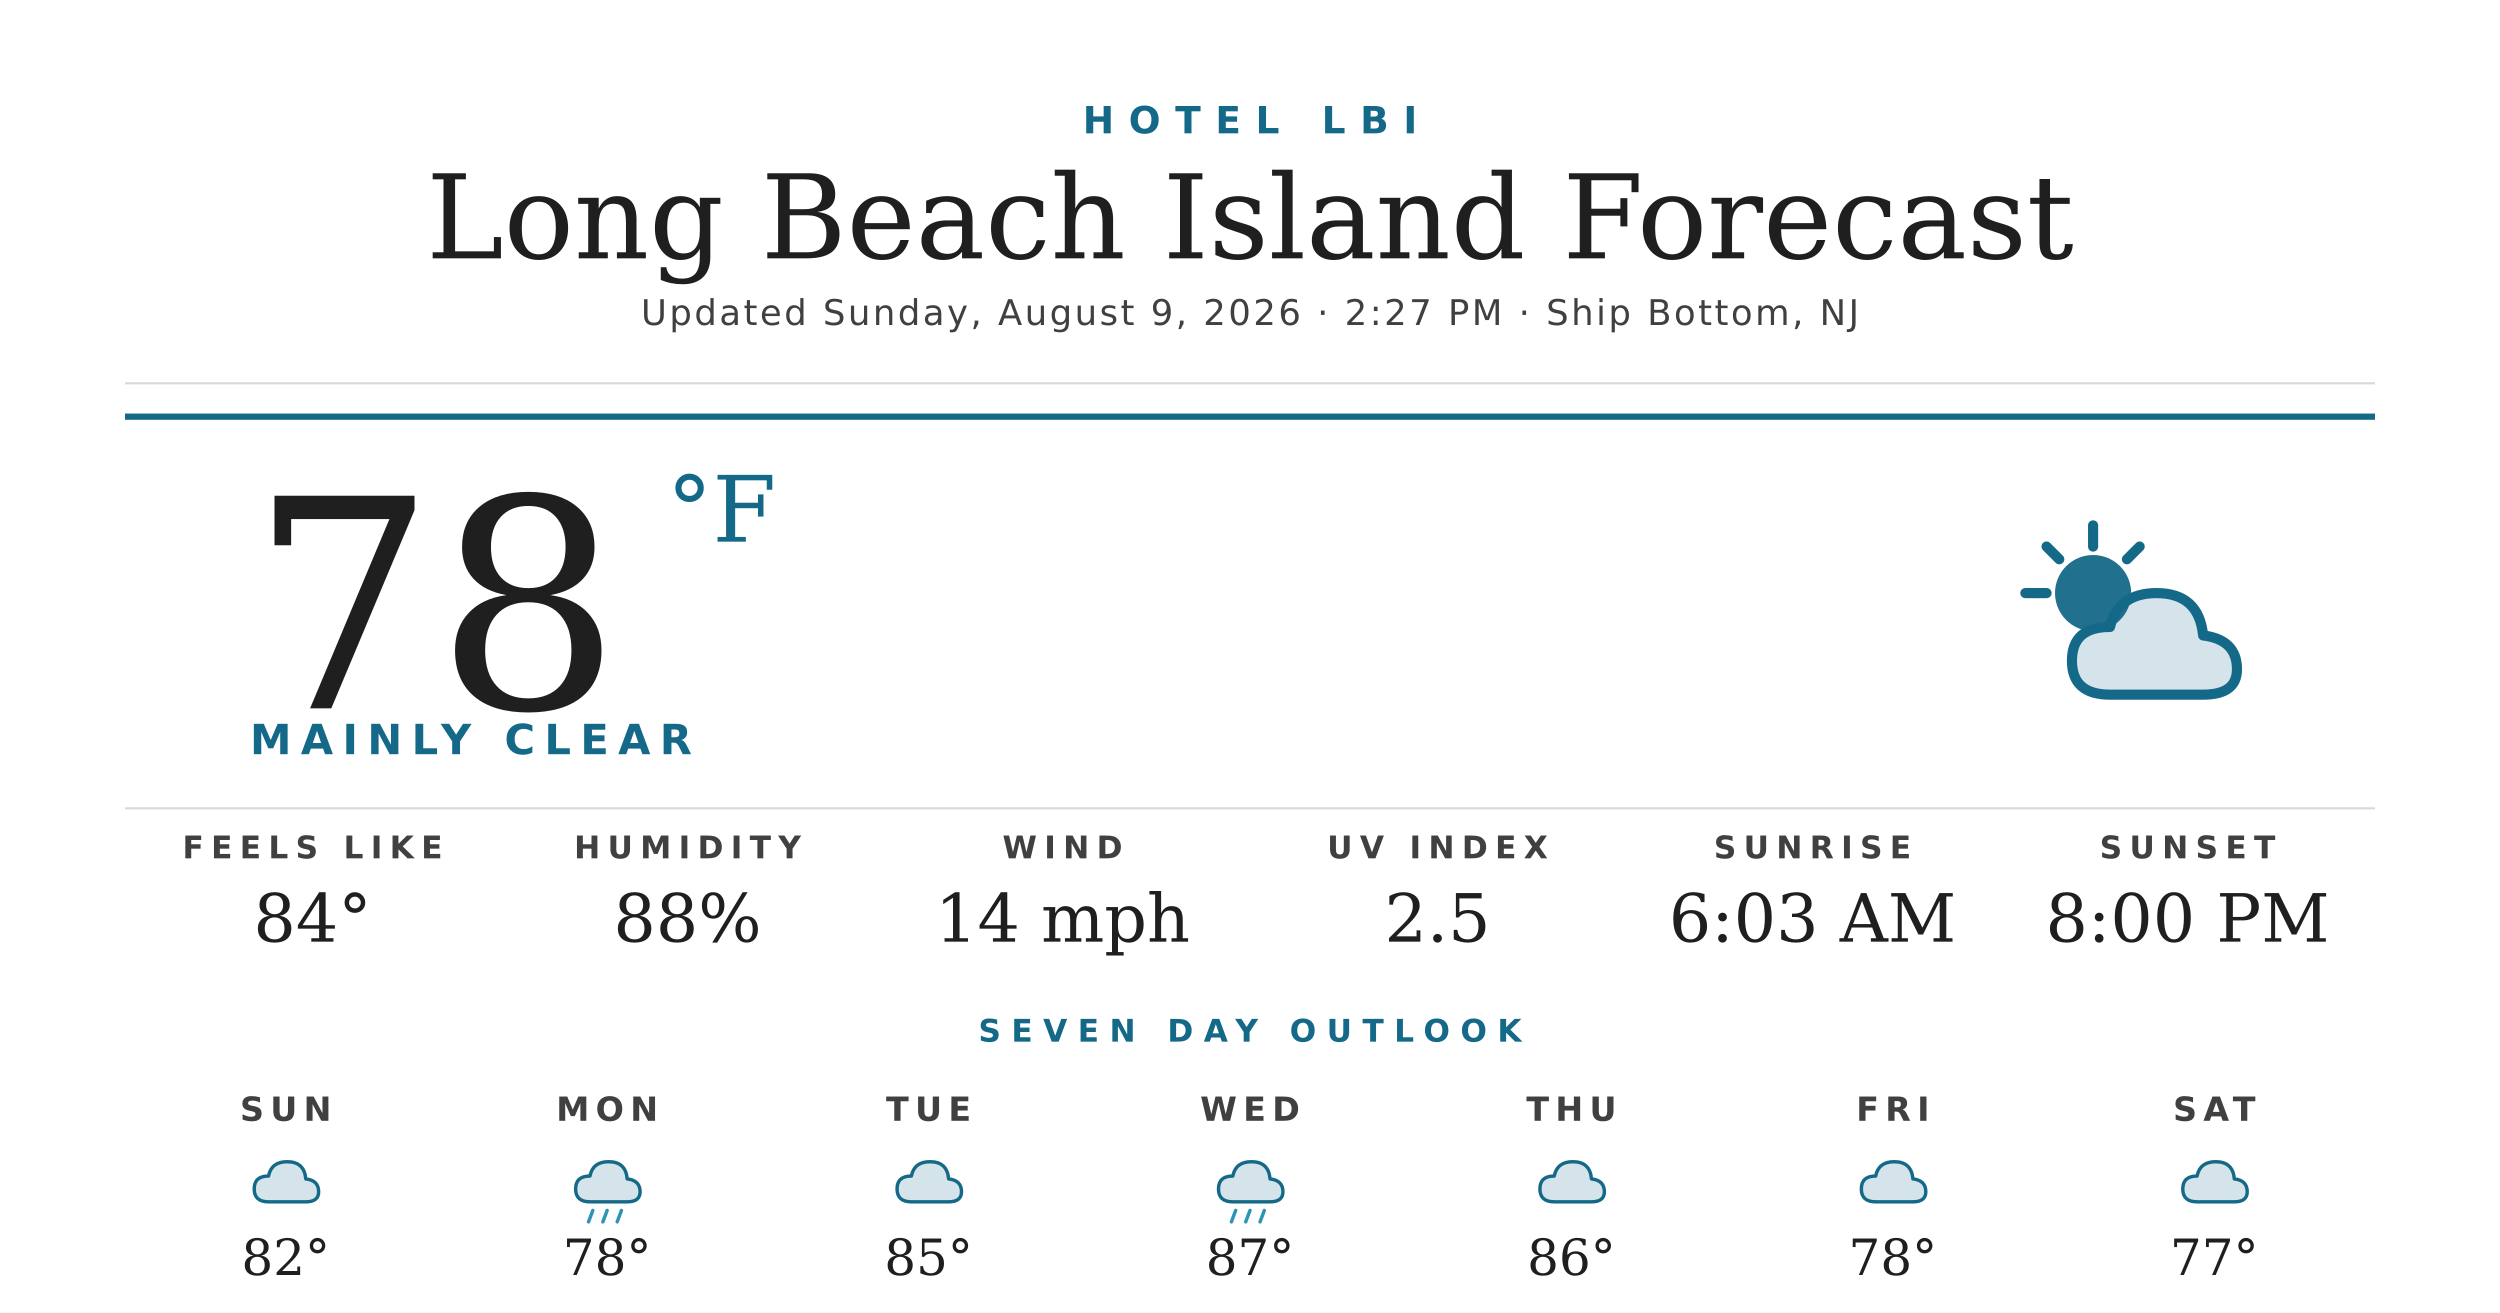
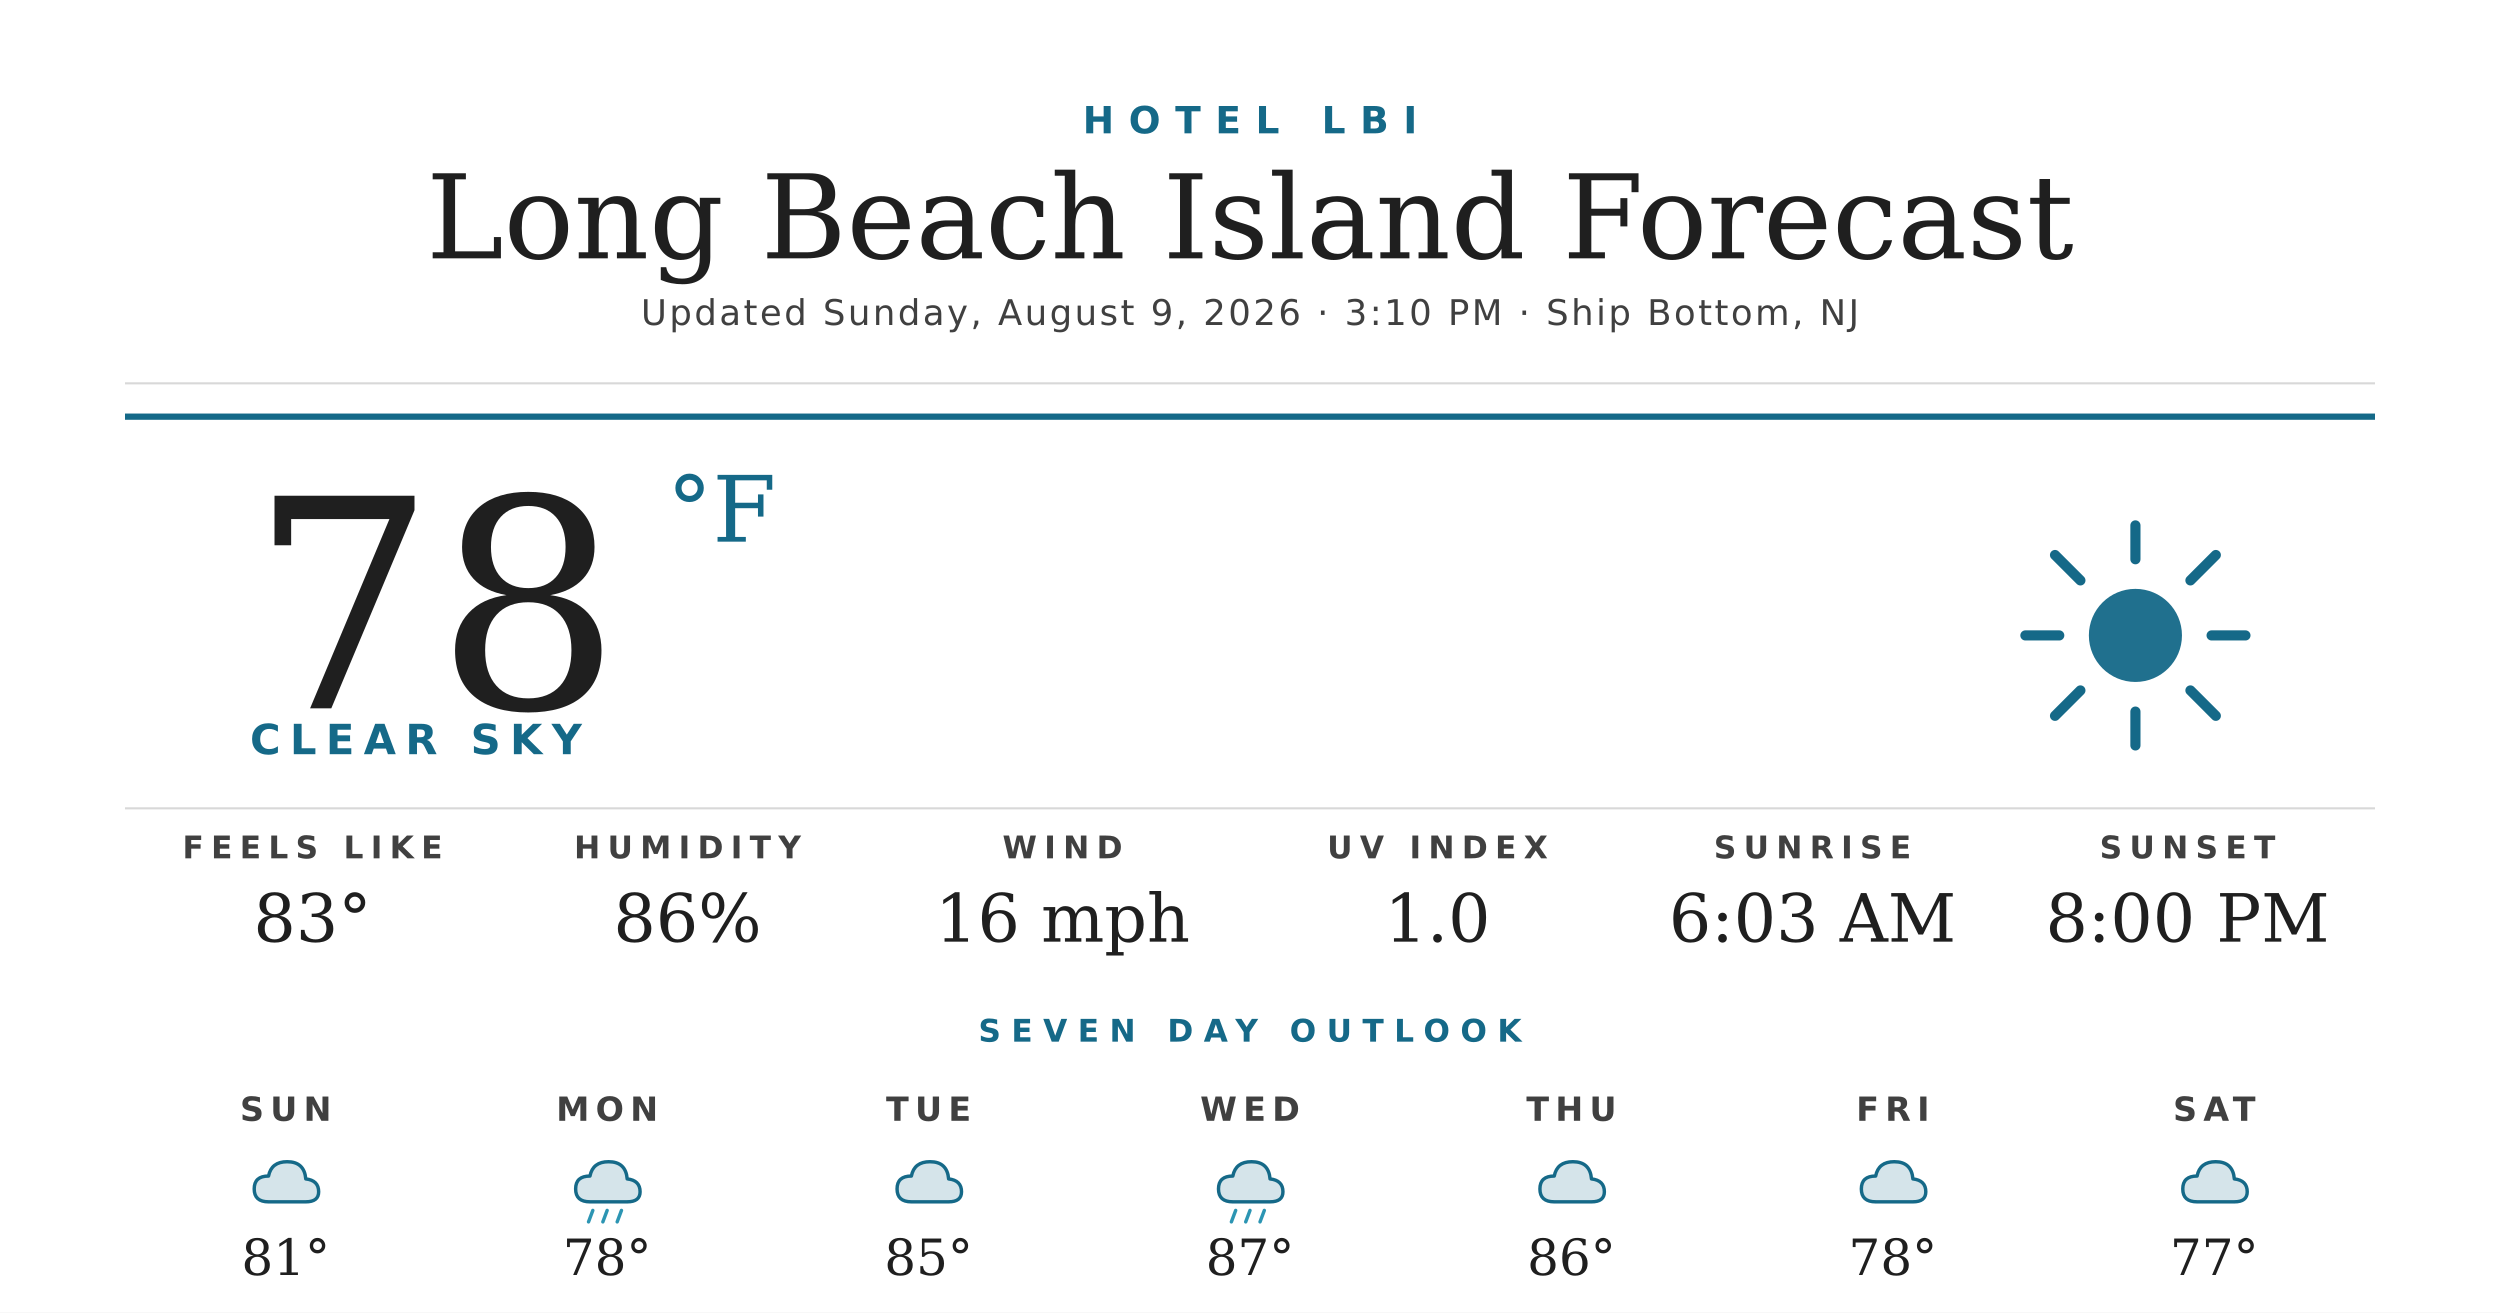
<svg xmlns="http://www.w3.org/2000/svg" width="1200" height="630" viewBox="0 0 1200 630">
  <rect width="1200" height="630" fill="#ffffff" />
  <text x="600" y="64" text-anchor="middle" font-family="'Montserrat Bold', 'Montserrat', 'DejaVu Sans', Helvetica, Arial, sans-serif" font-size="18" font-weight="700" fill="#156988" letter-spacing="7">HOTEL LBI</text>
  <text x="600" y="124" text-anchor="middle" font-family="'Prata', 'DejaVu Serif', Georgia, serif" font-size="56" fill="#1f1f1f">Long Beach Island Forecast</text>
-   <text x="600" y="156" text-anchor="middle" font-family="'Montserrat', 'DejaVu Sans', Helvetica, Arial, sans-serif" font-size="17" font-weight="500" fill="#404040" letter-spacing="1.2">Updated Sunday, August 9, 2026 · 2:27 PM · Ship Bottom, NJ</text>
+   <text x="600" y="156" text-anchor="middle" font-family="'Montserrat', 'DejaVu Sans', Helvetica, Arial, sans-serif" font-size="17" font-weight="500" fill="#404040" letter-spacing="1.2">Updated Sunday, August 9, 2026 · 3:10 PM · Ship Bottom, NJ</text>
  <line x1="60" y1="184" x2="1140" y2="184" stroke="#d8d8d8" stroke-width="1" />
  <line x1="60" y1="200" x2="1140" y2="200" stroke="#156988" stroke-width="3" />
  <text x="120" y="340" font-family="'Prata', 'DejaVu Serif', Georgia, serif" font-size="140" fill="#1f1f1f">78</text>
  <text x="320" y="260" font-family="'Prata', 'DejaVu Serif', Georgia, serif" font-size="44" fill="#156988">°F</text>
-   <text x="120" y="362" font-family="'Montserrat Bold', 'Montserrat', 'DejaVu Sans', Helvetica, Arial, sans-serif" font-size="20" font-weight="700" fill="#156988" letter-spacing="4.5">MAINLY CLEAR</text>
+   <text x="120" y="362" font-family="'Montserrat Bold', 'Montserrat', 'DejaVu Sans', Helvetica, Arial, sans-serif" font-size="20" font-weight="700" fill="#156988" letter-spacing="4.5">CLEAR SKY</text>
  <g transform="translate(960,240) scale(2.03125)">
-     <circle cx="22" cy="22" r="9" fill="#156988" opacity="0.95" />
+     <circle cx="32" cy="32" r="11" fill="#156988" opacity="0.95" />
    <g stroke="#156988" stroke-width="2.4" stroke-linecap="round">
-       <line x1="22" y1="6" x2="22" y2="11" />
-       <line x1="6" y1="22" x2="11" y2="22" />
-       <line x1="11" y1="11" x2="14" y2="14" />
-       <line x1="33" y1="11" x2="30" y2="14" />
+       <line x1="32" y1="6" x2="32" y2="14" />
+       <line x1="32" y1="50" x2="32" y2="58" />
+       <line x1="6" y1="32" x2="14" y2="32" />
+       <line x1="50" y1="32" x2="58" y2="32" />
+       <line x1="13" y1="13" x2="19" y2="19" />
+       <line x1="45" y1="45" x2="51" y2="51" />
+       <line x1="13" y1="51" x2="19" y2="45" />
+       <line x1="45" y1="19" x2="51" y2="13" />
    </g>
-     <path d="M26 46 Q17 46 17 38 Q17 30 26 30 Q28 22 37 22 Q47 22 48 32 Q56 33 56 40 Q56 46 48 46 Z" fill="#156988" opacity="0.18" />
-     <path d="M26 46 Q17 46 17 38 Q17 30 26 30 Q28 22 37 22 Q47 22 48 32 Q56 33 56 40 Q56 46 48 46 Z" fill="none" stroke="#156988" stroke-width="2.4" stroke-linejoin="round" />
  </g>
  <line x1="60" y1="388" x2="1140" y2="388" stroke="#d8d8d8" stroke-width="1" />
  <text x="150" y="412" text-anchor="middle" font-family="'Montserrat Bold', 'Montserrat', 'DejaVu Sans', Helvetica, Arial, sans-serif" font-size="15" font-weight="700" fill="#404040" letter-spacing="3.5">FEELS LIKE</text>
-   <text x="150" y="452" text-anchor="middle" font-family="'Prata', 'DejaVu Serif', Georgia, serif" font-size="32" fill="#1f1f1f">84°</text>
+   <text x="150" y="452" text-anchor="middle" font-family="'Prata', 'DejaVu Serif', Georgia, serif" font-size="32" fill="#1f1f1f">83°</text>
  <text x="330" y="412" text-anchor="middle" font-family="'Montserrat Bold', 'Montserrat', 'DejaVu Sans', Helvetica, Arial, sans-serif" font-size="15" font-weight="700" fill="#404040" letter-spacing="3.5">HUMIDITY</text>
-   <text x="330" y="452" text-anchor="middle" font-family="'Prata', 'DejaVu Serif', Georgia, serif" font-size="32" fill="#1f1f1f">88%</text>
+   <text x="330" y="452" text-anchor="middle" font-family="'Prata', 'DejaVu Serif', Georgia, serif" font-size="32" fill="#1f1f1f">86%</text>
  <text x="510" y="412" text-anchor="middle" font-family="'Montserrat Bold', 'Montserrat', 'DejaVu Sans', Helvetica, Arial, sans-serif" font-size="15" font-weight="700" fill="#404040" letter-spacing="3.5">WIND</text>
-   <text x="510" y="452" text-anchor="middle" font-family="'Prata', 'DejaVu Serif', Georgia, serif" font-size="32" fill="#1f1f1f">14 mph</text>
+   <text x="510" y="452" text-anchor="middle" font-family="'Prata', 'DejaVu Serif', Georgia, serif" font-size="32" fill="#1f1f1f">16 mph</text>
  <text x="690" y="412" text-anchor="middle" font-family="'Montserrat Bold', 'Montserrat', 'DejaVu Sans', Helvetica, Arial, sans-serif" font-size="15" font-weight="700" fill="#404040" letter-spacing="3.5">UV INDEX</text>
-   <text x="690" y="452" text-anchor="middle" font-family="'Prata', 'DejaVu Serif', Georgia, serif" font-size="32" fill="#1f1f1f">2.5</text>
+   <text x="690" y="452" text-anchor="middle" font-family="'Prata', 'DejaVu Serif', Georgia, serif" font-size="32" fill="#1f1f1f">1.0</text>
  <text x="870" y="412" text-anchor="middle" font-family="'Montserrat Bold', 'Montserrat', 'DejaVu Sans', Helvetica, Arial, sans-serif" font-size="15" font-weight="700" fill="#404040" letter-spacing="3.5">SUNRISE</text>
  <text x="870" y="452" text-anchor="middle" font-family="'Prata', 'DejaVu Serif', Georgia, serif" font-size="32" fill="#1f1f1f">6:03 AM</text>
  <text x="1050" y="412" text-anchor="middle" font-family="'Montserrat Bold', 'Montserrat', 'DejaVu Sans', Helvetica, Arial, sans-serif" font-size="15" font-weight="700" fill="#404040" letter-spacing="3.5">SUNSET</text>
  <text x="1050" y="452" text-anchor="middle" font-family="'Prata', 'DejaVu Serif', Georgia, serif" font-size="32" fill="#1f1f1f">8:00 PM</text>
  <text x="600" y="500" text-anchor="middle" font-family="'Montserrat Bold', 'Montserrat', 'DejaVu Sans', Helvetica, Arial, sans-serif" font-size="15" font-weight="700" fill="#156988" letter-spacing="5">SEVEN DAY OUTLOOK</text>
  <text x="137.143" y="538" text-anchor="middle" font-family="'Montserrat Bold', 'Montserrat', 'DejaVu Sans', Helvetica, Arial, sans-serif" font-size="16" font-weight="700" fill="#404040" letter-spacing="3">SUN</text>
  <g transform="translate(115.1429,548) scale(0.6875)">
    <path d="M20 42 Q10 42 10 33 Q10 24 20 24 Q22 14 33 14 Q45 14 46 26 Q55 27 55 35 Q55 42 46 42 Z" fill="#156988" opacity="0.18" />
    <path d="M20 42 Q10 42 10 33 Q10 24 20 24 Q22 14 33 14 Q45 14 46 26 Q55 27 55 35 Q55 42 46 42 Z" fill="none" stroke="#156988" stroke-width="2.4" stroke-linejoin="round" />
  </g>
-   <text x="137.143" y="612" text-anchor="middle" font-family="'Prata', 'DejaVu Serif', Georgia, serif" font-size="24" fill="#1f1f1f">82°</text>
+   <text x="137.143" y="612" text-anchor="middle" font-family="'Prata', 'DejaVu Serif', Georgia, serif" font-size="24" fill="#1f1f1f">81°</text>
  <text x="291.429" y="538" text-anchor="middle" font-family="'Montserrat Bold', 'Montserrat', 'DejaVu Sans', Helvetica, Arial, sans-serif" font-size="16" font-weight="700" fill="#404040" letter-spacing="3">MON</text>
  <g transform="translate(269.4286,548) scale(0.6875)">
    <path d="M20 42 Q10 42 10 33 Q10 24 20 24 Q22 14 33 14 Q45 14 46 26 Q55 27 55 35 Q55 42 46 42 Z" fill="#156988" opacity="0.18" />
    <path d="M20 42 Q10 42 10 33 Q10 24 20 24 Q22 14 33 14 Q45 14 46 26 Q55 27 55 35 Q55 42 46 42 Z" fill="none" stroke="#156988" stroke-width="2.4" stroke-linejoin="round" />
    <g stroke="#2C95B3" stroke-width="2.4" stroke-linecap="round">
      <line x1="22" y1="48" x2="19" y2="56" />
      <line x1="32" y1="48" x2="29" y2="56" />
      <line x1="42" y1="48" x2="39" y2="56" />
    </g>
  </g>
  <text x="291.429" y="612" text-anchor="middle" font-family="'Prata', 'DejaVu Serif', Georgia, serif" font-size="24" fill="#1f1f1f">78°</text>
  <text x="445.714" y="538" text-anchor="middle" font-family="'Montserrat Bold', 'Montserrat', 'DejaVu Sans', Helvetica, Arial, sans-serif" font-size="16" font-weight="700" fill="#404040" letter-spacing="3">TUE</text>
  <g transform="translate(423.7143,548) scale(0.6875)">
    <path d="M20 42 Q10 42 10 33 Q10 24 20 24 Q22 14 33 14 Q45 14 46 26 Q55 27 55 35 Q55 42 46 42 Z" fill="#156988" opacity="0.18" />
    <path d="M20 42 Q10 42 10 33 Q10 24 20 24 Q22 14 33 14 Q45 14 46 26 Q55 27 55 35 Q55 42 46 42 Z" fill="none" stroke="#156988" stroke-width="2.4" stroke-linejoin="round" />
  </g>
  <text x="445.714" y="612" text-anchor="middle" font-family="'Prata', 'DejaVu Serif', Georgia, serif" font-size="24" fill="#1f1f1f">85°</text>
  <text x="600" y="538" text-anchor="middle" font-family="'Montserrat Bold', 'Montserrat', 'DejaVu Sans', Helvetica, Arial, sans-serif" font-size="16" font-weight="700" fill="#404040" letter-spacing="3">WED</text>
  <g transform="translate(578,548) scale(0.6875)">
    <path d="M20 42 Q10 42 10 33 Q10 24 20 24 Q22 14 33 14 Q45 14 46 26 Q55 27 55 35 Q55 42 46 42 Z" fill="#156988" opacity="0.18" />
    <path d="M20 42 Q10 42 10 33 Q10 24 20 24 Q22 14 33 14 Q45 14 46 26 Q55 27 55 35 Q55 42 46 42 Z" fill="none" stroke="#156988" stroke-width="2.4" stroke-linejoin="round" />
    <g stroke="#2C95B3" stroke-width="2.4" stroke-linecap="round">
      <line x1="22" y1="48" x2="19" y2="56" />
      <line x1="32" y1="48" x2="29" y2="56" />
      <line x1="42" y1="48" x2="39" y2="56" />
    </g>
  </g>
  <text x="600" y="612" text-anchor="middle" font-family="'Prata', 'DejaVu Serif', Georgia, serif" font-size="24" fill="#1f1f1f">87°</text>
  <text x="754.286" y="538" text-anchor="middle" font-family="'Montserrat Bold', 'Montserrat', 'DejaVu Sans', Helvetica, Arial, sans-serif" font-size="16" font-weight="700" fill="#404040" letter-spacing="3">THU</text>
  <g transform="translate(732.2857,548) scale(0.6875)">
    <path d="M20 42 Q10 42 10 33 Q10 24 20 24 Q22 14 33 14 Q45 14 46 26 Q55 27 55 35 Q55 42 46 42 Z" fill="#156988" opacity="0.18" />
    <path d="M20 42 Q10 42 10 33 Q10 24 20 24 Q22 14 33 14 Q45 14 46 26 Q55 27 55 35 Q55 42 46 42 Z" fill="none" stroke="#156988" stroke-width="2.4" stroke-linejoin="round" />
  </g>
  <text x="754.286" y="612" text-anchor="middle" font-family="'Prata', 'DejaVu Serif', Georgia, serif" font-size="24" fill="#1f1f1f">86°</text>
  <text x="908.571" y="538" text-anchor="middle" font-family="'Montserrat Bold', 'Montserrat', 'DejaVu Sans', Helvetica, Arial, sans-serif" font-size="16" font-weight="700" fill="#404040" letter-spacing="3">FRI</text>
  <g transform="translate(886.5714,548) scale(0.6875)">
    <path d="M20 42 Q10 42 10 33 Q10 24 20 24 Q22 14 33 14 Q45 14 46 26 Q55 27 55 35 Q55 42 46 42 Z" fill="#156988" opacity="0.18" />
    <path d="M20 42 Q10 42 10 33 Q10 24 20 24 Q22 14 33 14 Q45 14 46 26 Q55 27 55 35 Q55 42 46 42 Z" fill="none" stroke="#156988" stroke-width="2.4" stroke-linejoin="round" />
  </g>
  <text x="908.571" y="612" text-anchor="middle" font-family="'Prata', 'DejaVu Serif', Georgia, serif" font-size="24" fill="#1f1f1f">78°</text>
  <text x="1062.857" y="538" text-anchor="middle" font-family="'Montserrat Bold', 'Montserrat', 'DejaVu Sans', Helvetica, Arial, sans-serif" font-size="16" font-weight="700" fill="#404040" letter-spacing="3">SAT</text>
  <g transform="translate(1040.857,548) scale(0.6875)">
    <path d="M20 42 Q10 42 10 33 Q10 24 20 24 Q22 14 33 14 Q45 14 46 26 Q55 27 55 35 Q55 42 46 42 Z" fill="#156988" opacity="0.18" />
    <path d="M20 42 Q10 42 10 33 Q10 24 20 24 Q22 14 33 14 Q45 14 46 26 Q55 27 55 35 Q55 42 46 42 Z" fill="none" stroke="#156988" stroke-width="2.4" stroke-linejoin="round" />
  </g>
  <text x="1062.857" y="612" text-anchor="middle" font-family="'Prata', 'DejaVu Serif', Georgia, serif" font-size="24" fill="#1f1f1f">77°</text>
</svg>
